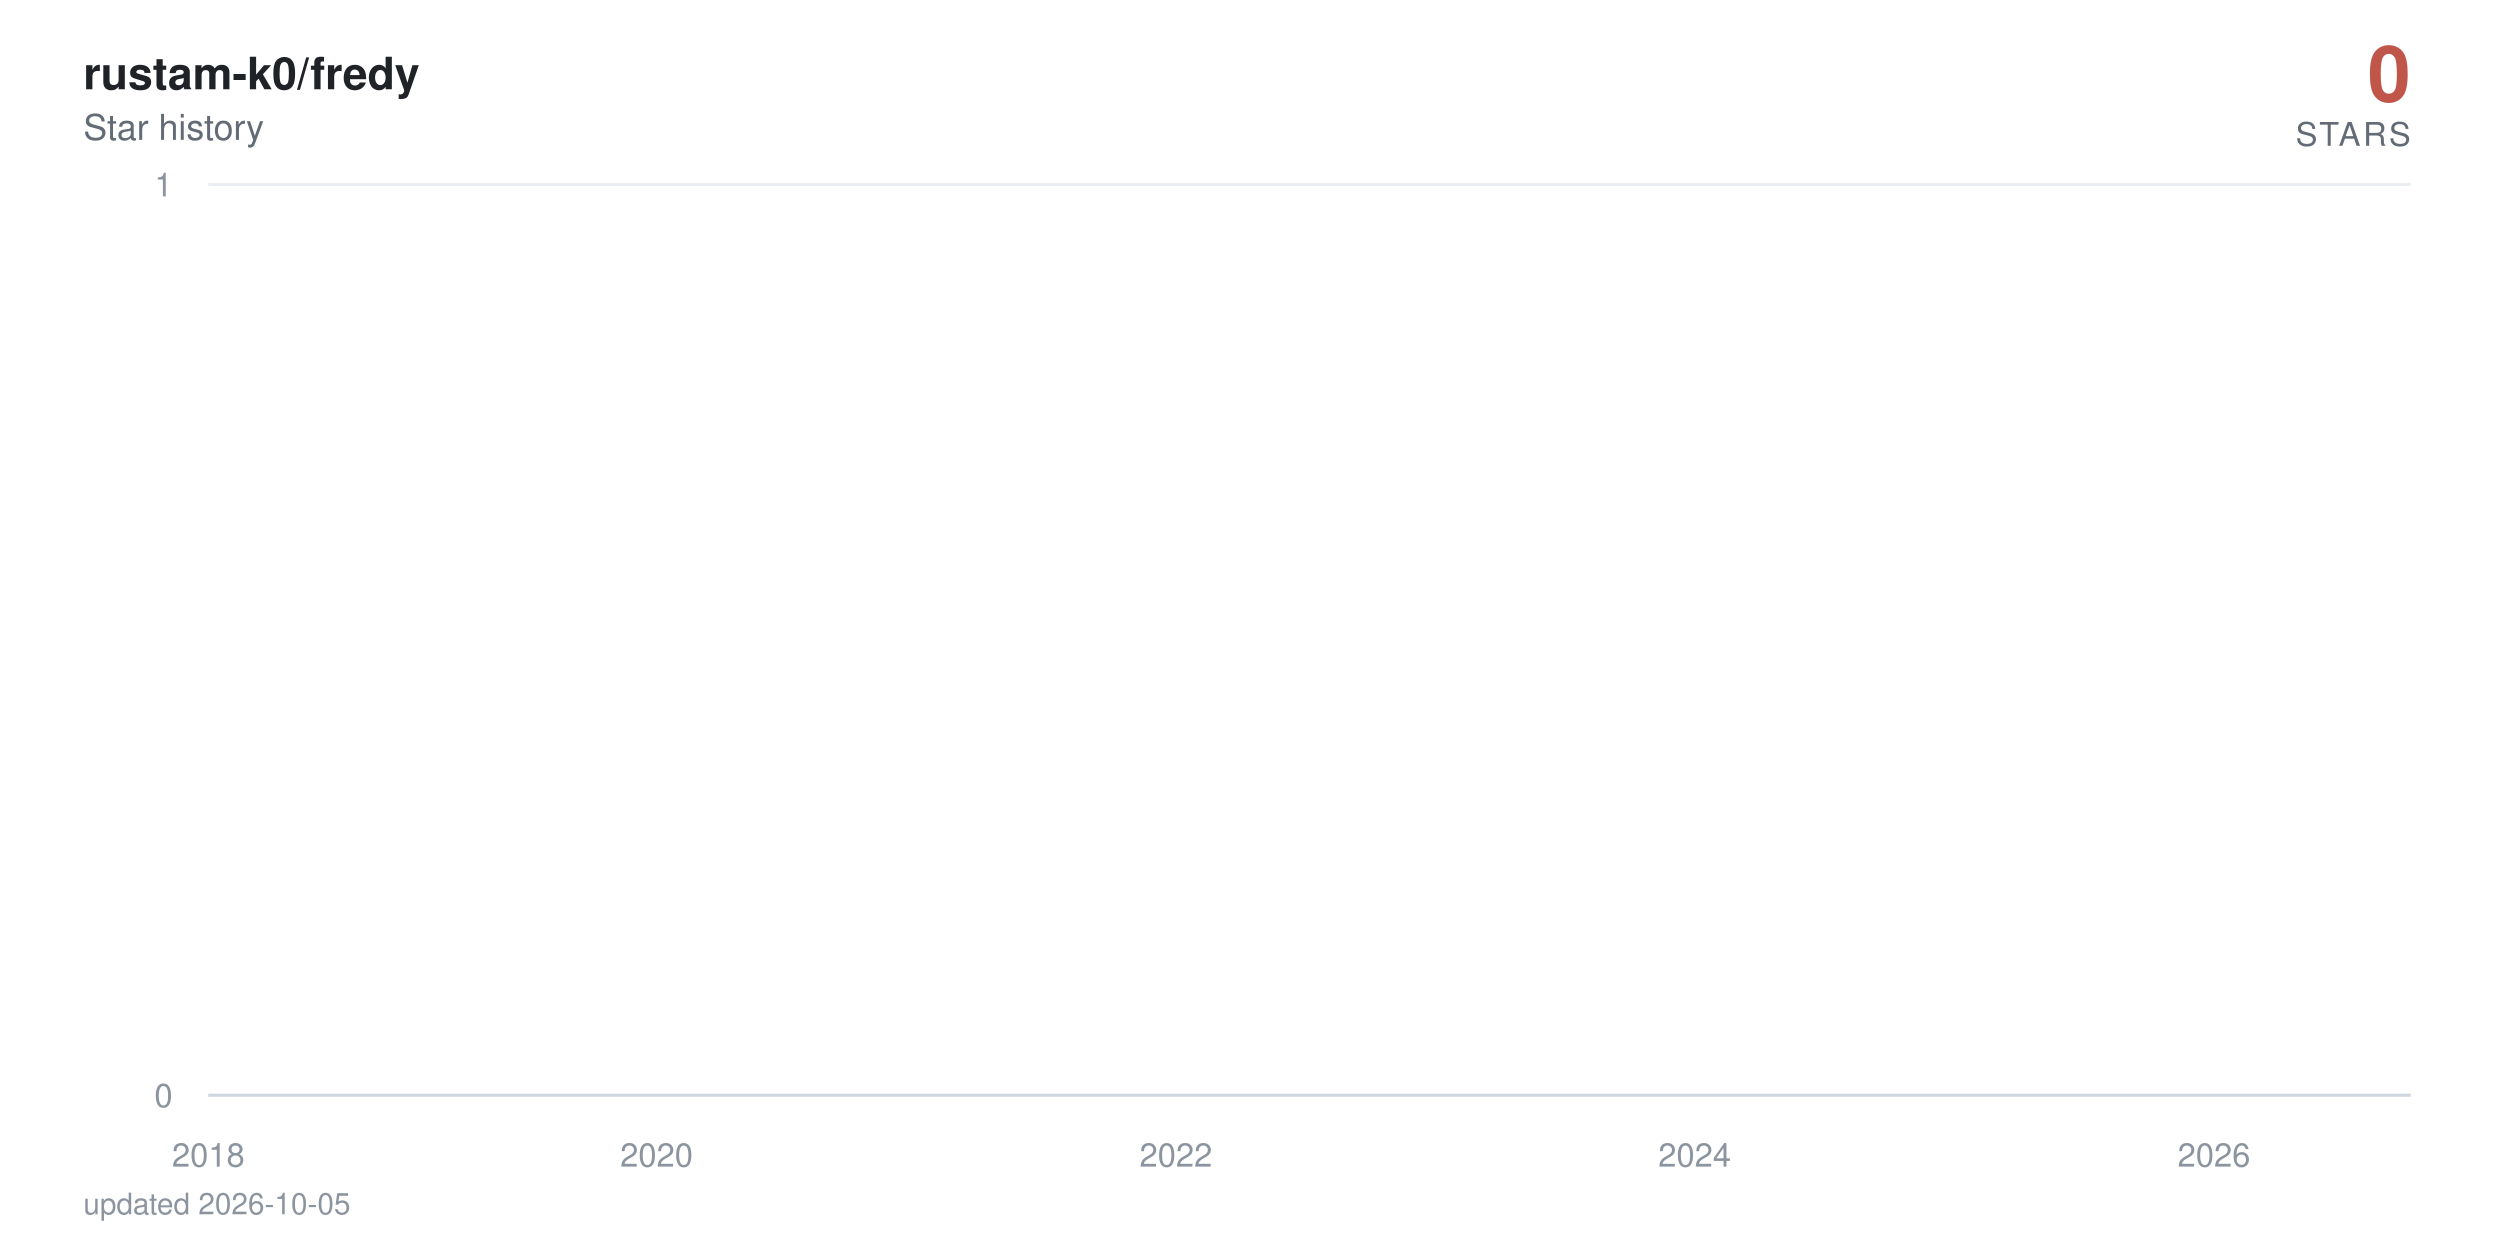
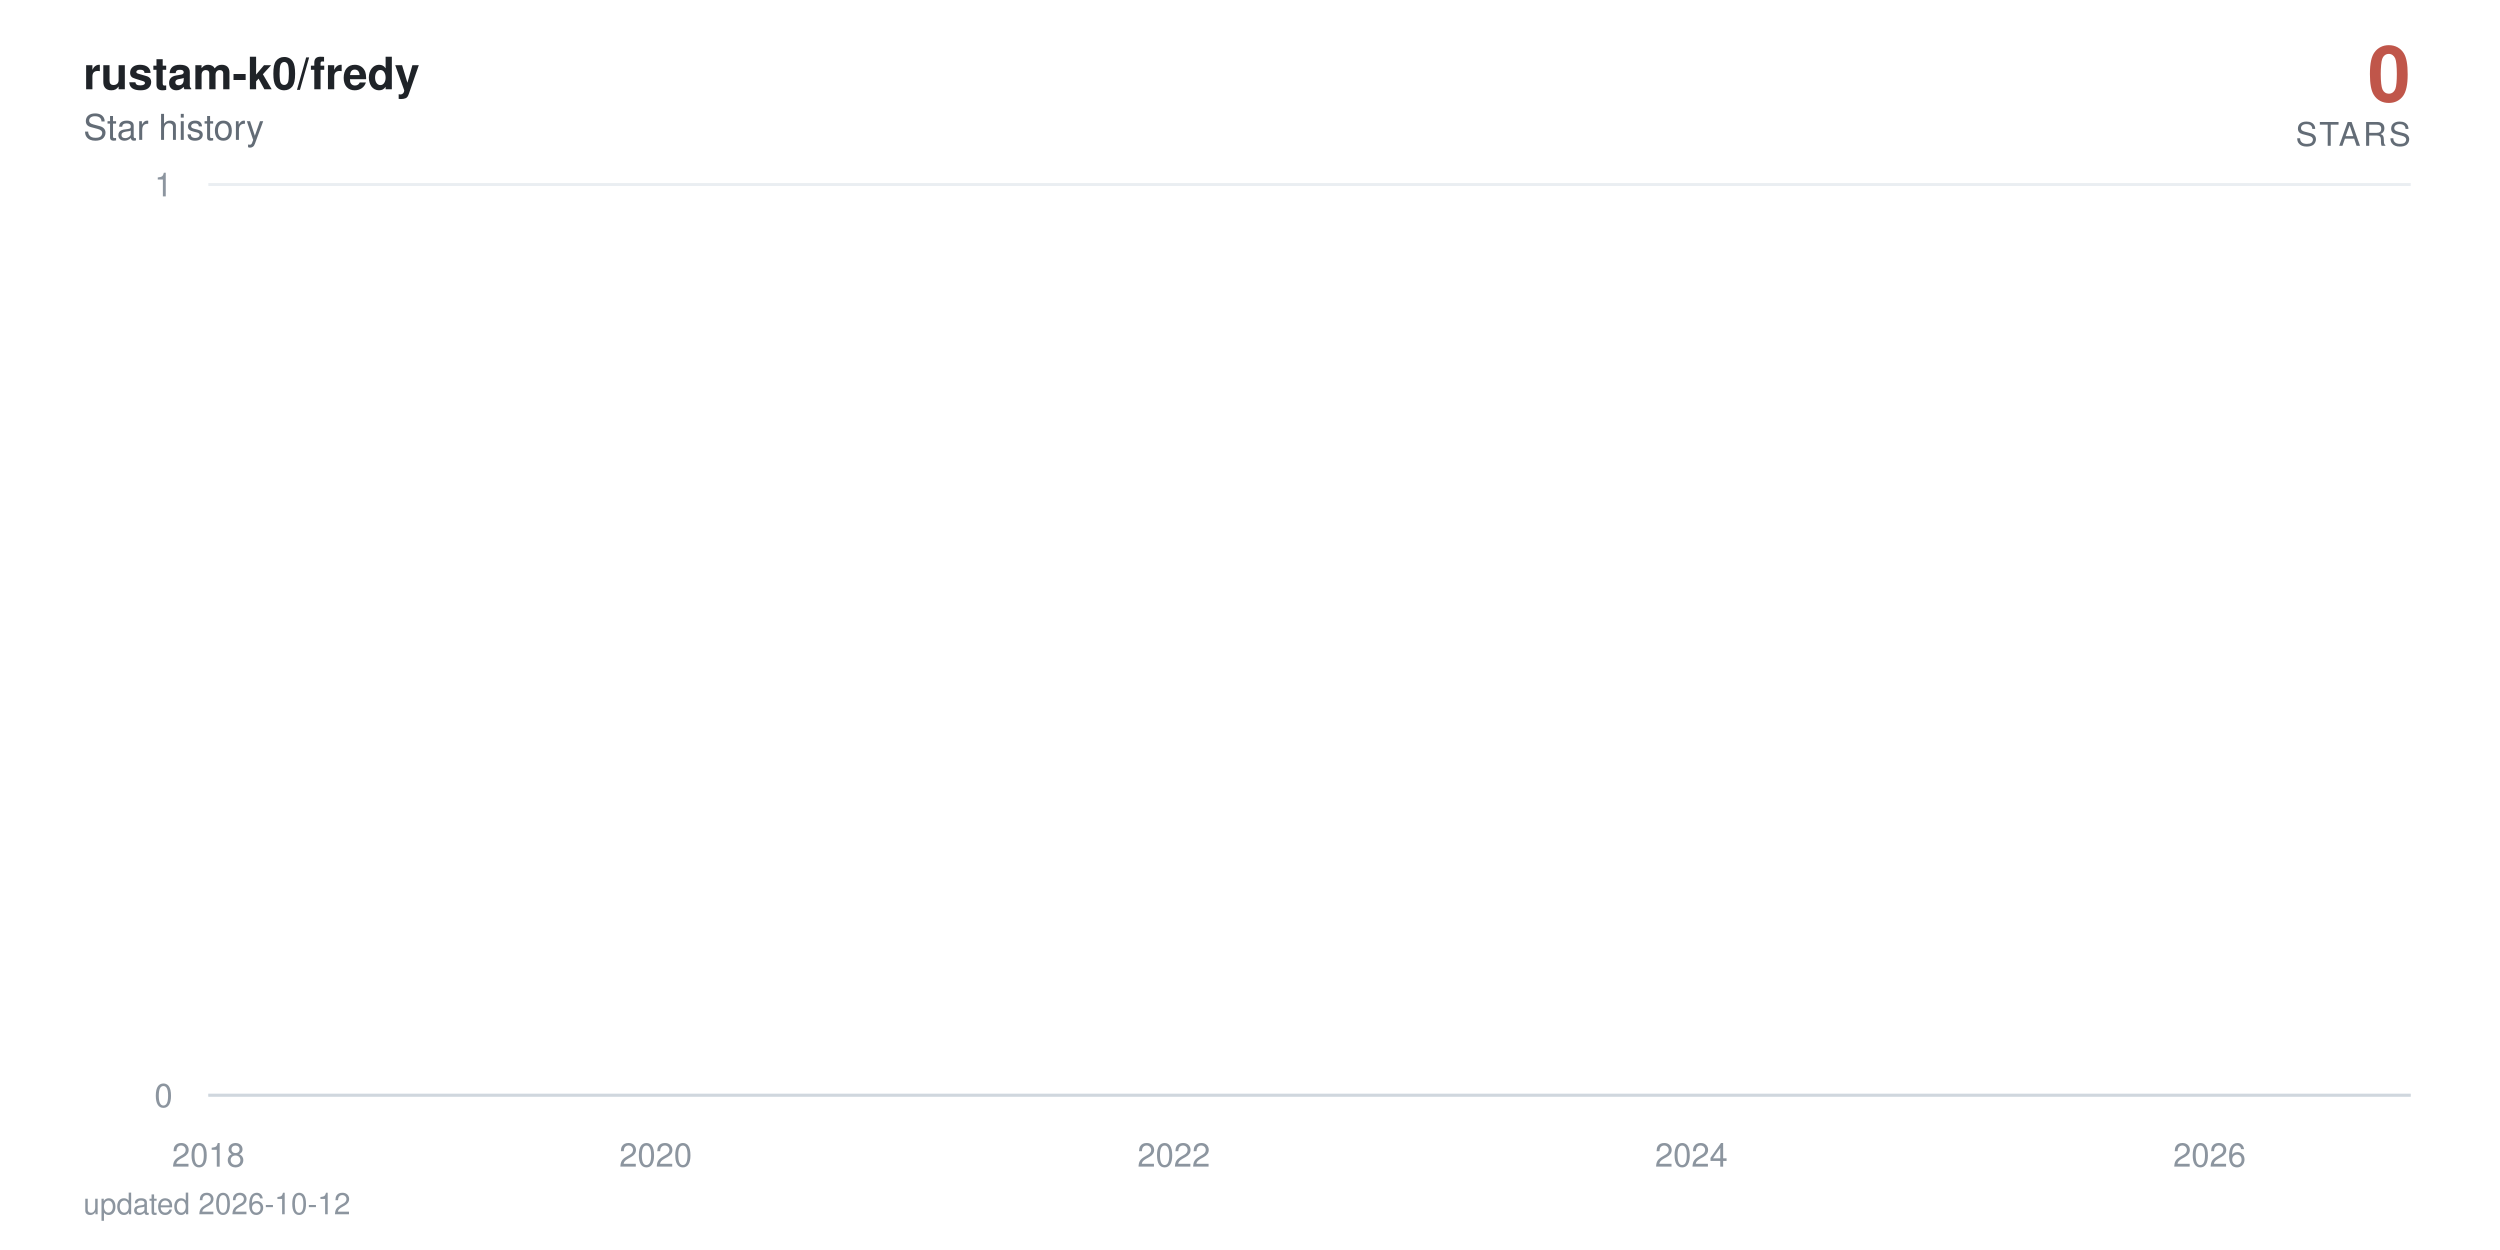
<svg xmlns="http://www.w3.org/2000/svg" viewBox="0 0 840 420" width="840" height="420" role="img" aria-label="rustam-k0/fredy star history: 0 stars">
  <defs>
    <linearGradient id="area" x1="0" y1="0" x2="0" y2="1">
      <stop offset="0%" stop-color="#c0564a" stop-opacity="0.38" />
      <stop offset="100%" stop-color="#c0564a" stop-opacity="0" />
    </linearGradient>
  </defs>
  <style>
    text { font-family: -apple-system, BlinkMacSystemFont, 'Segoe UI', Helvetica, Arial, sans-serif; }
    .tick { fill: #8c959f; font-size: 11px; }
    .title { fill: #1f2328; font-size: 15px; font-weight: 600; }
    .subtitle { fill: #636c76; font-size: 12px; }
    .total { fill: #c0564a; font-size: 26px; font-weight: 700; }
    .total-label { fill: #636c76; font-size: 11px; letter-spacing: 0.08em; }
    .milestone-label { fill: #636c76; font-size: 10px; font-weight: 600; }
    .footer { fill: #8c959f; font-size: 10px; }

-     .line { stroke-dasharray: 22887; stroke-dashoffset: 22887; animation: draw 2.4s cubic-bezier(0.22, 0.61, 0.36, 1) forwards; }
+     .line { stroke-dasharray: 22888; stroke-dashoffset: 22888; animation: draw 2.4s cubic-bezier(0.22, 0.61, 0.36, 1) forwards; }
    .fill { opacity: 0; animation: appear 1.4s ease-out 0.9s forwards; }
    .milestone { opacity: 0; animation: appear 0.6s ease-out 1.9s forwards; }
    .end { opacity: 0; animation: appear 0.5s ease-out 2.3s forwards; }
    .halo { transform-origin: 810px 368px; animation: pulse 2.8s ease-in-out 2.8s infinite; }

    @keyframes draw { to { stroke-dashoffset: 0; } }
    @keyframes appear { to { opacity: 1; } }
    @keyframes pulse { 0%, 100% { transform: scale(1); opacity: 0.22; } 50% { transform: scale(1.5); opacity: 0.05; } }

    @media (prefers-reduced-motion: reduce) {
      .line { stroke-dashoffset: 0; animation: none; }
      .fill, .milestone, .end { opacity: 1; animation: none; }
      .halo { animation: none; }
    }
  </style>
  <rect width="840" height="420" fill="#ffffff" />
  <text x="28" y="30" class="title">rustam-k0/fredy</text>
  <text x="28" y="47" class="subtitle">Star history</text>
  <text x="810" y="34" text-anchor="end" class="total">0</text>
  <text x="810" y="49" text-anchor="end" class="total-label">STARS</text>
  <line x1="70" y1="368" x2="810" y2="368" stroke="#eaeef2" stroke-width="1" />
  <text x="58" y="372" text-anchor="end" class="tick">0</text>
  <line x1="70" y1="62" x2="810" y2="62" stroke="#eaeef2" stroke-width="1" />
  <text x="58" y="66" text-anchor="end" class="tick">1</text>
  <line x1="70" y1="368" x2="810" y2="368" stroke="#d0d7de" stroke-width="1" />
  <text x="70" y="392" text-anchor="middle" class="tick">2018</text>
-   <text x="220.6" y="392" text-anchor="middle" class="tick">2020</text>
-   <text x="395.1" y="392" text-anchor="middle" class="tick">2022</text>
-   <text x="569.4" y="392" text-anchor="middle" class="tick">2024</text>
-   <text x="743.9" y="392" text-anchor="middle" class="tick">2026</text>
-   <path class="fill" d="M70,368 70,62 L71.7,-64.7 L89.8,-381.5 L90.1,-441.6 L90.3,-497.5 L197.5,-550 L216.8,-599.7 L219.9,-692 L220.9,-735.3 L224.7,-776.9 L225.2,-817.1 L231.8,-856 L235.4,-893.7 L256.2,-930.2 L263.4,-965.8 L266.2,-1000.5 L272.4,-1034.3 L285.8,-1067.3 L295.8,-1099.5 L310.6,-1131.1 L311.1,-1162 L322.6,-1192.3 L323,-1222 L327.8,-1251.2 L339,-1279.9 L339.5,-1308 L339.7,-1335.7 L342.8,-1363 L344,-1389.8 L346.2,-1416.3 L348.8,-1442.3 L361.2,-1468 L369.8,-1493.3 L370.8,-1567.3 L373.9,-1591.4 L378.7,-1615.1 L380.1,-1661.8 L380.3,-1684.7 L381,-1707.4 L381.8,-1752 L382,-1774 L384.4,-1795.7 L384.9,-1817.3 L387,-1838.6 L388.4,-1859.7 L388.9,-1880.6 L395.1,-1901.4 L396.3,-1921.9 L397,-1942.2 L397.7,-1962.4 L398.2,-1982.4 L398.7,-2002.3 L400.6,-2021.9 L401.3,-2060.8 L401.6,-2080 L401.8,-2099.1 L405.4,-2118 L405.6,-2136.7 L406.6,-2155.3 L407.3,-2173.8 L409.4,-2192.2 L410.6,-2210.4 L412.5,-2228.5 L415.2,-2246.5 L415.7,-2264.3 L418,-2282 L418.3,-2334.5 L421.9,-2351.8 L422.6,-2368.9 L424,-2386 L425,-2402.9 L425.2,-2419.8 L427.6,-2436.5 L429,-2453.2 L429.3,-2469.7 L431.6,-2486.2 L433.1,-2502.5 L434.5,-2535 L434.7,-2551.1 L436.2,-2567 L439,-2583 L441.2,-2598.8 L442.1,-2614.5 L443.1,-2630.2 L443.3,-2661.2 L443.8,-2676.7 L445.5,-2692 L446.2,-2707.3 L447.6,-2722.4 L447.9,-2737.6 L448.1,-2752.6 L448.8,-2767.6 L449.5,-2782.5 L451.2,-2812 L451.5,-2841.4 L451.9,-2855.9 L452.7,-2870.4 L452.9,-2899.2 L455.5,-2913.5 L455.8,-2927.7 L456.5,-2941.9 L461.2,-2970.1 L462,-2984.1 L464.3,-2998 L464.8,-3011.9 L465.3,-3025.7 L465.5,-3039.5 L467.9,-3053.2 L471.7,-3066.8 L472.5,-3080.4 L472.7,-3094 L474.1,-3107.5 L476.5,-3120.9 L477.5,-3134.3 L477.7,-3147.7 L478,-3161 L478.2,-3174.2 L479.4,-3187.4 L480.8,-3200.5 L483.2,-3213.6 L483.4,-3226.7 L485.1,-3239.7 L485.6,-3252.6 L489.2,-3265.5 L492.3,-3278.4 L492.8,-3291.2 L494.7,-3304 L494.9,-3316.7 L495.1,-3329.4 L495.6,-3342.1 L496.8,-3354.7 L497.5,-3367.2 L503.5,-3379.7 L504.9,-3392.2 L505.6,-3404.6 L507.1,-3417 L507.3,-3429.4 L507.8,-3441.7 L508.3,-3453.9 L508.5,-3466.2 L510.7,-3478.4 L511.9,-3490.5 L516.4,-3514.7 L525.7,-3526.7 L526.4,-3538.7 L532.1,-3550.7 L533.6,-3562.6 L538.8,-3574.5 L539.3,-3586.4 L541.5,-3598.2 L541.7,-3610 L543.4,-3621.8 L544.6,-3633.5 L546.2,-3645.2 L547.7,-3656.8 L553.4,-3668.4 L554.3,-3680 L558.9,-3691.5 L559.4,-3703.1 L568.9,-3714.5 L570.8,-3737.4 L571.1,-3748.8 L573.2,-3760.2 L573.4,-3771.5 L577,-3782.8 L577.3,-3794 L577.5,-3805.3 L579.4,-3816.5 L582,-3827.7 L582.7,-3838.8 L584.4,-3849.9 L588.5,-3861 L589,-3872.1 L590.1,-3883.1 L594.7,-3894.1 L595.4,-3916 L599,-3926.9 L600.7,-3948.7 L601.4,-3959.5 L605.7,-3970.3 L607.6,-3981.1 L610.7,-3991.8 L612.1,-4002.6 L613.8,-4013.3 L614,-4034.6 L614.5,-4045.2 L614.7,-4055.8 L615,-4066.4 L615.5,-4076.9 L615.7,-4087.4 L616.6,-4097.9 L617.6,-4108.4 L619.3,-4118.8 L620.2,-4129.3 L621.9,-4150 L622.4,-4160.4 L624,-4170.7 L626,-4181 L628.1,-4191.3 L628.8,-4201.6 L629.5,-4211.8 L631.7,-4222 L634.5,-4232.2 L636.7,-4242.4 L637.4,-4252.5 L637.7,-4262.6 L638.1,-4282.8 L638.8,-4292.9 L639.6,-4302.9 L640,-4312.9 L641.5,-4322.9 L643.9,-4332.9 L646,-4342.8 L647,-4352.7 L648.9,-4362.6 L653.6,-4372.5 L654.6,-4382.4 L655.6,-4392.2 L656.7,-4402.1 L657.2,-4421.7 L662,-4431.4 L663.2,-4441.2 L663.7,-4450.9 L668.7,-4460.6 L670.6,-4470.3 L671.3,-4480 L676.1,-4489.6 L676.3,-4499.2 L677.8,-4508.8 L678.9,-4528 L682.5,-4537.6 L683.2,-4547.1 L686.1,-4556.6 L687.3,-4575.6 L687.5,-4585 L687.8,-4594.5 L688,-4603.9 L688.7,-4632.1 L689,-4641.4 L689.2,-4660.1 L689.5,-4669.4 L690.2,-4678.7 L690.6,-4687.9 L691.8,-4697.2 L692.1,-4706.4 L692.3,-4715.7 L693,-4724.9 L694.5,-4734 L696.1,-4743.2 L696.6,-4752.4 L697.1,-4761.5 L698,-4779.7 L700,-4797.9 L701.1,-4806.9 L701.6,-4816 L702.1,-4825 L704.5,-4834 L705.2,-4843 L705.4,-4860.9 L708.1,-4869.9 L708.3,-4878.8 L710,-4887.7 L710.2,-4896.6 L710.5,-4905.5 L711.2,-4914.4 L711.4,-4923.2 L711.9,-4932.1 L712.1,-4940.9 L712.4,-4949.7 L713.1,-4967.3 L713.3,-4984.8 L713.6,-4993.6 L714,-5011 L714.3,-5028.4 L715.2,-5037 L715.5,-5054.3 L715.7,-5071.6 L716.4,-5080.2 L716.7,-5088.8 L716.9,-5097.3 L717.4,-5105.9 L718.1,-5173.9 L718.3,-5190.8 L718.8,-5216 L719.1,-5224.4 L720.2,-5232.7 L720.5,-5241.1 L720.7,-5257.7 L721,-5274.4 L721.2,-5282.7 L721.4,-5307.5 L721.7,-5315.7 L721.9,-5323.9 L722.4,-5332.1 L722.6,-5340.4 L724.5,-5348.6 L725,-5389.4 L725.3,-5397.5 L725.5,-5405.6 L725.7,-5413.7 L726,-5429.9 L726.7,-5446 L726.9,-5470.1 L727.2,-5486.1 L727.6,-5494.1 L728.1,-5510.1 L728.4,-5526 L728.6,-5533.9 L729.3,-5557.7 L729.8,-5581.3 L730,-5589.2 L730.5,-5597 L731,-5604.9 L731.5,-5620.5 L731.7,-5628.4 L731.9,-5636.2 L732.2,-5651.7 L732.9,-5659.5 L733.1,-5667.3 L733.4,-5675 L733.6,-5690.5 L733.9,-5698.2 L735,-5705.9 L735.8,-5713.6 L736.2,-5721.3 L736.5,-5729 L736.7,-5744.3 L737,-5767.3 L738.1,-5774.9 L738.4,-5782.5 L738.6,-5805.3 L738.9,-5820.5 L739.3,-5828 L740.5,-5835.6 L742.4,-5858.2 L742.9,-5865.7 L743.4,-5873.2 L743.6,-5895.7 L743.9,-5918 L744.1,-5947.8 L744.4,-5955.2 L744.8,-5992.1 L745.1,-6014.1 L745.3,-6028.8 L745.5,-6065.3 L746.5,-6072.6 L747,-6079.8 L747.5,-6087.1 L747.7,-6094.3 L747.9,-6101.6 L748.2,-6108.8 L748.4,-6130.4 L748.7,-6144.8 L748.9,-6152 L749.4,-6180.7 L749.8,-6187.8 L750.1,-6209.2 L750.3,-6216.3 L750.8,-6223.4 L751,-6237.6 L751.3,-6251.8 L751.5,-6258.9 L751.8,-6287.1 L752,-6329.1 L752.2,-6350.1 L752.5,-6364 L752.7,-6371 L752.9,-6377.9 L753.2,-6384.8 L753.4,-6405.6 L753.7,-6419.4 L753.9,-6433.2 L754.1,-6446.9 L754.6,-6460.7 L754.9,-6488 L755.3,-6501.7 L755.6,-6508.5 L755.8,-6522.1 L756.1,-6528.9 L756.3,-6549.2 L756.8,-6556 L757,-6562.7 L757.2,-6569.5 L758,-6583 L758.2,-6603.2 L758.4,-6609.9 L758.7,-6623.3 L758.9,-6636.7 L759.2,-6643.3 L759.4,-6656.7 L759.6,-6703.2 L759.9,-6723 L760.1,-6729.6 L760.3,-6736.2 L760.6,-6756 L760.8,-6762.5 L761.1,-6769.1 L761.5,-6775.6 L762,-6795.3 L762.3,-6814.9 L762.5,-6834.4 L763,-6853.9 L763.2,-6866.8 L763.5,-6873.3 L763.7,-6892.7 L763.9,-6899.1 L764.4,-6912 L764.6,-6931.2 L764.9,-6950.5 L765.1,-6956.9 L765.4,-6982.4 L765.6,-6988.7 L766.1,-6995.1 L766.3,-7001.5 L766.6,-7007.8 L766.8,-7014.2 L767.3,-7020.5 L767.5,-7039.5 L767.7,-7045.8 L768,-7052.1 L768.2,-7058.4 L768.7,-7064.7 L769.7,-7071 L769.9,-7083.6 L770.6,-7114.9 L770.9,-7133.7 L771.3,-7146.2 L771.6,-7152.4 L772.3,-7158.6 L772.5,-7164.8 L773,-7177.2 L773.2,-7189.6 L773.5,-7195.8 L773.7,-7202 L774,-7226.7 L774.9,-7232.9 L775.1,-7245.2 L775.6,-7257.5 L775.9,-7263.6 L776.1,-7269.8 L776.8,-7275.9 L777.3,-7282 L777.5,-7294.2 L777.8,-7306.4 L778,-7312.5 L778.3,-7318.6 L778.5,-7324.7 L778.7,-7330.8 L779,-7336.9 L779.2,-7343 L779.4,-7349 L779.7,-8194.5 L779.9,-9361.6 L780.2,-9557 L780.4,-9706.8 L780.6,-9776.3 L780.9,-9840.7 L781.1,-9854.4 L781.4,-9881.9 L781.6,-9909.2 L781.8,-9936.5 L782.1,-9959.2 L782.5,-9968.3 L782.8,-9981.9 L783,-10013.5 L783.3,-10121.2 L783.5,-10143.4 L783.7,-10179 L784,-10183.5 L784.2,-10187.9 L784.5,-10210 L784.7,-10223.3 L784.9,-10241 L785.2,-10263 L785.7,-10285 L785.9,-10293.8 L786.1,-10302.6 L786.4,-10311.4 L786.6,-10337.6 L786.8,-10350.7 L787.1,-10363.8 L787.3,-10368.2 L787.6,-10385.6 L787.8,-10394.3 L788,-10407.4 L788.3,-10442.1 L788.5,-10450.7 L788.8,-10459.4 L789,-10468 L789.2,-10472.3 L789.7,-10481 L790.2,-10493.9 L790.4,-10502.5 L790.9,-10506.8 L791.1,-10519.8 L791.4,-10524.1 L791.6,-10541.2 L791.9,-10549.8 L792.1,-10562.7 L792.3,-10571.2 L792.6,-10584.1 L792.8,-10588.3 L793.1,-10626.7 L793.3,-10866.8 L793.5,-10949.9 L793.8,-10966.4 L794,-10991.2 L794.2,-11003.5 L794.5,-11020 L794.7,-11036.4 L795,-11044.6 L795.4,-11048.7 L795.7,-11052.8 L795.9,-11056.9 L796.2,-11069.2 L796.4,-11081.5 L796.6,-11085.6 L796.9,-11101.9 L797.1,-11106 L797.3,-11130.4 L797.6,-11134.5 L797.8,-11146.7 L798.1,-11154.8 L798.3,-11154.8 L800,368 L801.6,368 L803.3,368 L805,368 L806.7,368 L808.3,368 L810,368 L810,368 Z" fill="url(#area)" />
-   <path class="line" d="M70,62 L71.7,-64.7 L89.8,-381.5 L90.1,-441.6 L90.3,-497.5 L197.5,-550 L216.8,-599.7 L219.9,-692 L220.9,-735.3 L224.7,-776.9 L225.2,-817.1 L231.8,-856 L235.4,-893.7 L256.2,-930.2 L263.4,-965.8 L266.2,-1000.5 L272.4,-1034.3 L285.8,-1067.3 L295.8,-1099.5 L310.6,-1131.1 L311.1,-1162 L322.6,-1192.3 L323,-1222 L327.8,-1251.2 L339,-1279.9 L339.5,-1308 L339.7,-1335.7 L342.8,-1363 L344,-1389.8 L346.2,-1416.3 L348.8,-1442.3 L361.2,-1468 L369.8,-1493.3 L370.8,-1567.3 L373.9,-1591.4 L378.7,-1615.1 L380.1,-1661.8 L380.3,-1684.7 L381,-1707.4 L381.8,-1752 L382,-1774 L384.4,-1795.7 L384.9,-1817.3 L387,-1838.6 L388.4,-1859.7 L388.9,-1880.6 L395.1,-1901.4 L396.3,-1921.9 L397,-1942.2 L397.7,-1962.4 L398.2,-1982.4 L398.7,-2002.3 L400.6,-2021.9 L401.3,-2060.8 L401.6,-2080 L401.8,-2099.1 L405.4,-2118 L405.6,-2136.7 L406.6,-2155.3 L407.3,-2173.8 L409.4,-2192.2 L410.6,-2210.4 L412.5,-2228.5 L415.2,-2246.5 L415.7,-2264.3 L418,-2282 L418.3,-2334.5 L421.9,-2351.8 L422.6,-2368.9 L424,-2386 L425,-2402.9 L425.2,-2419.8 L427.6,-2436.5 L429,-2453.2 L429.3,-2469.7 L431.6,-2486.2 L433.1,-2502.5 L434.5,-2535 L434.7,-2551.1 L436.2,-2567 L439,-2583 L441.2,-2598.8 L442.1,-2614.5 L443.1,-2630.2 L443.3,-2661.2 L443.8,-2676.7 L445.5,-2692 L446.2,-2707.3 L447.6,-2722.4 L447.9,-2737.6 L448.1,-2752.6 L448.8,-2767.6 L449.5,-2782.5 L451.2,-2812 L451.5,-2841.4 L451.9,-2855.9 L452.7,-2870.4 L452.9,-2899.2 L455.5,-2913.5 L455.8,-2927.7 L456.5,-2941.9 L461.2,-2970.1 L462,-2984.1 L464.3,-2998 L464.8,-3011.9 L465.3,-3025.7 L465.5,-3039.5 L467.9,-3053.2 L471.7,-3066.8 L472.5,-3080.4 L472.7,-3094 L474.1,-3107.5 L476.5,-3120.9 L477.5,-3134.3 L477.7,-3147.7 L478,-3161 L478.2,-3174.2 L479.4,-3187.4 L480.8,-3200.5 L483.2,-3213.6 L483.4,-3226.7 L485.1,-3239.7 L485.6,-3252.6 L489.2,-3265.5 L492.3,-3278.4 L492.8,-3291.2 L494.7,-3304 L494.9,-3316.7 L495.1,-3329.4 L495.6,-3342.1 L496.8,-3354.7 L497.5,-3367.2 L503.5,-3379.7 L504.9,-3392.2 L505.6,-3404.6 L507.1,-3417 L507.3,-3429.4 L507.8,-3441.7 L508.3,-3453.9 L508.5,-3466.2 L510.7,-3478.4 L511.9,-3490.5 L516.4,-3514.7 L525.7,-3526.7 L526.4,-3538.7 L532.1,-3550.7 L533.6,-3562.6 L538.8,-3574.5 L539.3,-3586.4 L541.5,-3598.2 L541.7,-3610 L543.4,-3621.8 L544.6,-3633.5 L546.2,-3645.2 L547.7,-3656.8 L553.4,-3668.4 L554.3,-3680 L558.9,-3691.5 L559.4,-3703.1 L568.9,-3714.5 L570.8,-3737.4 L571.1,-3748.8 L573.2,-3760.2 L573.4,-3771.5 L577,-3782.8 L577.3,-3794 L577.5,-3805.3 L579.4,-3816.5 L582,-3827.7 L582.7,-3838.8 L584.4,-3849.9 L588.5,-3861 L589,-3872.1 L590.1,-3883.1 L594.7,-3894.1 L595.4,-3916 L599,-3926.9 L600.7,-3948.7 L601.4,-3959.5 L605.7,-3970.3 L607.6,-3981.1 L610.7,-3991.8 L612.1,-4002.6 L613.8,-4013.3 L614,-4034.6 L614.5,-4045.2 L614.7,-4055.8 L615,-4066.4 L615.5,-4076.9 L615.7,-4087.4 L616.6,-4097.9 L617.6,-4108.4 L619.3,-4118.8 L620.2,-4129.3 L621.9,-4150 L622.4,-4160.4 L624,-4170.7 L626,-4181 L628.1,-4191.3 L628.8,-4201.6 L629.5,-4211.8 L631.7,-4222 L634.5,-4232.2 L636.7,-4242.4 L637.4,-4252.5 L637.7,-4262.6 L638.1,-4282.8 L638.8,-4292.9 L639.6,-4302.9 L640,-4312.9 L641.5,-4322.9 L643.9,-4332.9 L646,-4342.8 L647,-4352.7 L648.9,-4362.6 L653.6,-4372.5 L654.6,-4382.4 L655.6,-4392.2 L656.7,-4402.1 L657.2,-4421.7 L662,-4431.4 L663.2,-4441.2 L663.7,-4450.9 L668.7,-4460.6 L670.6,-4470.3 L671.3,-4480 L676.1,-4489.6 L676.3,-4499.2 L677.8,-4508.8 L678.9,-4528 L682.5,-4537.6 L683.2,-4547.1 L686.1,-4556.6 L687.3,-4575.6 L687.5,-4585 L687.8,-4594.5 L688,-4603.9 L688.7,-4632.1 L689,-4641.4 L689.2,-4660.1 L689.5,-4669.4 L690.2,-4678.7 L690.6,-4687.9 L691.8,-4697.2 L692.1,-4706.4 L692.3,-4715.7 L693,-4724.9 L694.5,-4734 L696.1,-4743.2 L696.6,-4752.4 L697.1,-4761.5 L698,-4779.7 L700,-4797.9 L701.1,-4806.9 L701.6,-4816 L702.1,-4825 L704.5,-4834 L705.2,-4843 L705.4,-4860.9 L708.1,-4869.9 L708.3,-4878.8 L710,-4887.7 L710.2,-4896.6 L710.5,-4905.5 L711.2,-4914.4 L711.4,-4923.2 L711.9,-4932.1 L712.1,-4940.9 L712.4,-4949.7 L713.1,-4967.3 L713.3,-4984.8 L713.6,-4993.6 L714,-5011 L714.3,-5028.4 L715.2,-5037 L715.5,-5054.3 L715.7,-5071.6 L716.4,-5080.2 L716.7,-5088.8 L716.9,-5097.3 L717.4,-5105.9 L718.1,-5173.9 L718.3,-5190.8 L718.8,-5216 L719.1,-5224.4 L720.2,-5232.7 L720.5,-5241.1 L720.7,-5257.7 L721,-5274.4 L721.2,-5282.7 L721.4,-5307.5 L721.7,-5315.7 L721.9,-5323.9 L722.4,-5332.1 L722.6,-5340.4 L724.5,-5348.6 L725,-5389.4 L725.3,-5397.5 L725.5,-5405.6 L725.7,-5413.7 L726,-5429.9 L726.7,-5446 L726.9,-5470.1 L727.2,-5486.1 L727.6,-5494.1 L728.1,-5510.1 L728.4,-5526 L728.6,-5533.9 L729.3,-5557.7 L729.8,-5581.3 L730,-5589.2 L730.5,-5597 L731,-5604.9 L731.5,-5620.5 L731.7,-5628.4 L731.9,-5636.2 L732.2,-5651.7 L732.9,-5659.5 L733.1,-5667.3 L733.4,-5675 L733.6,-5690.5 L733.9,-5698.2 L735,-5705.9 L735.8,-5713.6 L736.2,-5721.3 L736.5,-5729 L736.7,-5744.3 L737,-5767.3 L738.1,-5774.9 L738.4,-5782.5 L738.6,-5805.3 L738.9,-5820.5 L739.3,-5828 L740.5,-5835.6 L742.4,-5858.2 L742.9,-5865.7 L743.4,-5873.2 L743.6,-5895.7 L743.9,-5918 L744.1,-5947.8 L744.4,-5955.2 L744.8,-5992.1 L745.1,-6014.1 L745.3,-6028.8 L745.5,-6065.3 L746.5,-6072.6 L747,-6079.8 L747.5,-6087.1 L747.7,-6094.3 L747.9,-6101.6 L748.2,-6108.8 L748.4,-6130.4 L748.7,-6144.8 L748.9,-6152 L749.4,-6180.7 L749.8,-6187.8 L750.1,-6209.2 L750.3,-6216.3 L750.8,-6223.4 L751,-6237.6 L751.3,-6251.8 L751.5,-6258.9 L751.8,-6287.1 L752,-6329.1 L752.2,-6350.1 L752.5,-6364 L752.7,-6371 L752.9,-6377.9 L753.2,-6384.8 L753.4,-6405.6 L753.7,-6419.4 L753.9,-6433.2 L754.1,-6446.9 L754.6,-6460.7 L754.9,-6488 L755.3,-6501.7 L755.6,-6508.5 L755.8,-6522.1 L756.1,-6528.9 L756.3,-6549.2 L756.8,-6556 L757,-6562.7 L757.2,-6569.5 L758,-6583 L758.2,-6603.2 L758.4,-6609.9 L758.7,-6623.3 L758.9,-6636.7 L759.2,-6643.3 L759.4,-6656.7 L759.6,-6703.2 L759.9,-6723 L760.1,-6729.6 L760.3,-6736.2 L760.6,-6756 L760.8,-6762.5 L761.1,-6769.1 L761.5,-6775.6 L762,-6795.3 L762.3,-6814.9 L762.5,-6834.4 L763,-6853.9 L763.2,-6866.8 L763.5,-6873.3 L763.7,-6892.7 L763.9,-6899.1 L764.4,-6912 L764.6,-6931.2 L764.9,-6950.5 L765.1,-6956.9 L765.4,-6982.4 L765.6,-6988.7 L766.1,-6995.1 L766.3,-7001.5 L766.6,-7007.8 L766.8,-7014.2 L767.3,-7020.5 L767.5,-7039.5 L767.7,-7045.8 L768,-7052.1 L768.2,-7058.4 L768.7,-7064.7 L769.7,-7071 L769.9,-7083.6 L770.6,-7114.9 L770.9,-7133.7 L771.3,-7146.2 L771.6,-7152.4 L772.3,-7158.6 L772.5,-7164.8 L773,-7177.2 L773.2,-7189.6 L773.5,-7195.8 L773.7,-7202 L774,-7226.7 L774.9,-7232.9 L775.1,-7245.2 L775.6,-7257.5 L775.9,-7263.6 L776.1,-7269.8 L776.8,-7275.9 L777.3,-7282 L777.5,-7294.2 L777.8,-7306.4 L778,-7312.5 L778.3,-7318.6 L778.5,-7324.7 L778.7,-7330.8 L779,-7336.9 L779.2,-7343 L779.4,-7349 L779.7,-8194.5 L779.9,-9361.6 L780.2,-9557 L780.4,-9706.8 L780.6,-9776.3 L780.9,-9840.7 L781.1,-9854.4 L781.4,-9881.9 L781.6,-9909.2 L781.8,-9936.5 L782.1,-9959.2 L782.5,-9968.3 L782.8,-9981.9 L783,-10013.5 L783.3,-10121.2 L783.5,-10143.4 L783.7,-10179 L784,-10183.5 L784.2,-10187.9 L784.5,-10210 L784.7,-10223.3 L784.9,-10241 L785.2,-10263 L785.7,-10285 L785.9,-10293.8 L786.1,-10302.6 L786.4,-10311.4 L786.6,-10337.6 L786.8,-10350.7 L787.1,-10363.8 L787.3,-10368.2 L787.6,-10385.6 L787.8,-10394.3 L788,-10407.4 L788.3,-10442.1 L788.5,-10450.7 L788.8,-10459.4 L789,-10468 L789.2,-10472.3 L789.7,-10481 L790.2,-10493.9 L790.4,-10502.5 L790.9,-10506.8 L791.1,-10519.8 L791.4,-10524.1 L791.6,-10541.2 L791.9,-10549.8 L792.1,-10562.7 L792.3,-10571.2 L792.6,-10584.1 L792.8,-10588.3 L793.1,-10626.7 L793.3,-10866.8 L793.5,-10949.9 L793.8,-10966.4 L794,-10991.2 L794.2,-11003.5 L794.5,-11020 L794.7,-11036.4 L795,-11044.6 L795.4,-11048.7 L795.7,-11052.8 L795.9,-11056.9 L796.2,-11069.2 L796.4,-11081.5 L796.6,-11085.6 L796.9,-11101.9 L797.1,-11106 L797.3,-11130.4 L797.6,-11134.5 L797.8,-11146.7 L798.1,-11154.8 L798.3,-11154.8 L800,368 L801.6,368 L803.3,368 L805,368 L806.7,368 L808.3,368 L810,368" fill="none" stroke="#c0564a" stroke-width="2.5" stroke-linecap="round" stroke-linejoin="round" />
+   <text x="220.3" y="392" text-anchor="middle" class="tick">2020</text>
+   <text x="394.4" y="392" text-anchor="middle" class="tick">2022</text>
+   <text x="568.3" y="392" text-anchor="middle" class="tick">2024</text>
+   <text x="742.4" y="392" text-anchor="middle" class="tick">2026</text>
+   <path class="fill" d="M70,368 70,62 L71.7,-64.7 L89.8,-381.5 L90,-441.6 L90.2,-497.5 L197.2,-550 L216.5,-599.7 L219.6,-692 L220.5,-735.3 L224.3,-776.9 L224.8,-817.1 L231.5,-856 L235.1,-893.7 L255.8,-930.2 L262.9,-965.8 L265.8,-1000.5 L272,-1034.3 L285.3,-1067.3 L295.3,-1099.5 L310.1,-1131.1 L310.6,-1162 L322,-1192.3 L322.5,-1222 L327.2,-1251.2 L338.4,-1279.9 L338.9,-1308 L339.1,-1335.7 L342.2,-1363 L343.4,-1389.8 L345.6,-1416.3 L348.2,-1442.3 L360.6,-1468 L369.1,-1493.3 L370.1,-1567.3 L373.2,-1591.4 L378,-1615.1 L379.4,-1661.8 L379.6,-1684.7 L380.3,-1707.4 L381.1,-1752 L381.3,-1774 L383.7,-1795.7 L384.1,-1817.3 L386.3,-1838.6 L387.7,-1859.7 L388.2,-1880.6 L394.4,-1901.4 L395.6,-1921.9 L396.3,-1942.2 L397,-1962.4 L397.5,-1982.4 L398,-2002.3 L399.9,-2021.9 L400.6,-2060.8 L400.8,-2080 L401.1,-2099.1 L404.6,-2118 L404.9,-2136.7 L405.8,-2155.3 L406.5,-2173.8 L408.7,-2192.2 L409.9,-2210.4 L411.8,-2228.5 L414.4,-2246.5 L414.9,-2264.3 L417.3,-2282 L417.5,-2334.5 L421.1,-2351.8 L421.8,-2368.9 L423.2,-2386 L424.2,-2402.9 L424.4,-2419.8 L426.8,-2436.5 L428.2,-2453.2 L428.4,-2469.7 L430.8,-2486.2 L432.3,-2502.5 L433.7,-2535 L433.9,-2551.1 L435.4,-2567 L438.2,-2583 L440.4,-2598.8 L441.3,-2614.5 L442.3,-2630.2 L442.5,-2661.2 L443,-2676.7 L444.6,-2692 L445.4,-2707.3 L446.8,-2722.4 L447,-2737.6 L447.3,-2752.6 L448,-2767.6 L448.7,-2782.5 L450.4,-2812 L450.6,-2841.4 L451.1,-2855.9 L451.8,-2870.4 L452,-2899.2 L454.6,-2913.5 L454.9,-2927.7 L455.6,-2941.9 L460.4,-2970.1 L461.1,-2984.1 L463.5,-2998 L463.9,-3011.9 L464.4,-3025.7 L464.7,-3039.5 L467,-3053.2 L470.8,-3066.8 L471.6,-3080.4 L471.8,-3094 L473.2,-3107.5 L475.6,-3120.9 L476.6,-3134.3 L476.8,-3147.7 L477,-3161 L477.3,-3174.2 L478.5,-3187.4 L479.9,-3200.5 L482.3,-3213.6 L482.5,-3226.7 L484.2,-3239.7 L484.7,-3252.6 L488.2,-3265.5 L491.3,-3278.4 L491.8,-3291.2 L493.7,-3304 L493.9,-3316.7 L494.2,-3329.4 L494.7,-3342.1 L495.9,-3354.7 L496.6,-3367.2 L502.5,-3379.7 L503.9,-3392.2 L504.7,-3404.6 L506.1,-3417 L506.3,-3429.4 L506.8,-3441.7 L507.3,-3453.9 L507.5,-3466.2 L509.7,-3478.4 L510.9,-3490.5 L515.4,-3514.7 L524.7,-3526.7 L525.4,-3538.7 L531.1,-3550.7 L532.5,-3562.6 L537.8,-3574.5 L538.2,-3586.4 L540.4,-3598.2 L540.6,-3610 L542.3,-3621.8 L543.5,-3633.5 L545.2,-3645.2 L546.6,-3656.8 L552.3,-3668.4 L553.3,-3680 L557.8,-3691.5 L558.3,-3703.1 L567.8,-3714.5 L569.7,-3737.4 L569.9,-3748.8 L572.1,-3760.2 L572.3,-3771.5 L575.9,-3782.8 L576.1,-3794 L576.4,-3805.3 L578.3,-3816.5 L580.9,-3827.7 L581.6,-3838.8 L583.3,-3849.9 L587.3,-3861 L587.8,-3872.1 L589,-3883.1 L593.5,-3894.1 L594.2,-3916 L597.8,-3926.9 L599.5,-3948.7 L600.2,-3959.5 L604.5,-3970.3 L606.4,-3981.1 L609.5,-3991.8 L610.9,-4002.6 L612.6,-4013.3 L612.8,-4034.6 L613.3,-4045.2 L613.5,-4055.8 L613.7,-4066.4 L614.2,-4076.9 L614.5,-4087.4 L615.4,-4097.9 L616.4,-4108.4 L618,-4118.8 L619,-4129.3 L620.7,-4150 L621.1,-4160.4 L622.8,-4170.7 L624.7,-4181 L626.8,-4191.3 L627.6,-4201.6 L628.3,-4211.8 L630.4,-4222 L633.3,-4232.2 L635.4,-4242.4 L636.1,-4252.5 L636.4,-4262.6 L636.8,-4282.8 L637.6,-4292.9 L638.3,-4302.9 L638.8,-4312.9 L640.2,-4322.9 L642.6,-4332.9 L644.7,-4342.8 L645.7,-4352.7 L647.6,-4362.6 L652.3,-4372.5 L653.3,-4382.4 L654.2,-4392.2 L655.4,-4402.1 L655.9,-4421.7 L660.7,-4431.4 L661.9,-4441.2 L662.3,-4450.9 L667.3,-4460.6 L669.2,-4470.3 L670,-4480 L674.7,-4489.6 L675,-4499.2 L676.4,-4508.8 L677.6,-4528 L681.1,-4537.6 L681.9,-4547.1 L684.7,-4556.6 L685.9,-4575.6 L686.2,-4585 L686.4,-4594.5 L686.6,-4603.9 L687.3,-4632.1 L687.6,-4641.4 L687.8,-4660.1 L688.1,-4669.4 L688.8,-4678.7 L689.2,-4687.9 L690.4,-4697.2 L690.7,-4706.4 L690.9,-4715.7 L691.6,-4724.9 L693.1,-4734 L694.7,-4743.2 L695.2,-4752.4 L695.7,-4761.5 L696.6,-4779.7 L698.5,-4797.9 L699.7,-4806.9 L700.2,-4816 L700.7,-4825 L703.1,-4834 L703.8,-4843 L704,-4860.9 L706.6,-4869.9 L706.9,-4878.8 L708.5,-4887.7 L708.8,-4896.6 L709,-4905.5 L709.7,-4914.4 L710,-4923.2 L710.4,-4932.1 L710.7,-4940.9 L710.9,-4949.7 L711.6,-4967.3 L711.9,-4984.8 L712.1,-4993.6 L712.6,-5011 L712.8,-5028.4 L713.8,-5037 L714,-5054.3 L714.3,-5071.6 L715,-5080.2 L715.2,-5088.8 L715.4,-5097.3 L715.9,-5105.9 L716.6,-5173.9 L716.9,-5190.8 L717.4,-5216 L717.6,-5224.4 L718.8,-5232.7 L719,-5241.1 L719.3,-5257.7 L719.5,-5274.4 L719.7,-5282.7 L720,-5307.5 L720.2,-5315.7 L720.4,-5323.9 L720.9,-5332.1 L721.2,-5340.4 L723.1,-5348.6 L723.5,-5389.4 L723.8,-5397.5 L724,-5405.6 L724.3,-5413.7 L724.5,-5429.9 L725.2,-5446 L725.4,-5470.1 L725.7,-5486.1 L726.2,-5494.1 L726.6,-5510.1 L726.9,-5526 L727.1,-5533.9 L727.8,-5557.7 L728.3,-5581.3 L728.5,-5589.2 L729,-5597 L729.5,-5604.9 L730,-5620.5 L730.2,-5628.4 L730.5,-5636.2 L730.7,-5651.7 L731.4,-5659.5 L731.6,-5667.3 L731.9,-5675 L732.1,-5690.5 L732.4,-5698.2 L733.5,-5705.9 L734.3,-5713.6 L734.7,-5721.3 L735,-5729 L735.2,-5744.3 L735.5,-5767.3 L736.6,-5774.9 L736.9,-5782.5 L737.1,-5805.3 L737.4,-5820.5 L737.8,-5828 L739,-5835.6 L740.9,-5858.2 L741.4,-5865.7 L741.9,-5873.2 L742.1,-5895.7 L742.4,-5918 L742.6,-5947.8 L742.8,-5955.2 L743.3,-5992.1 L743.6,-6014.1 L743.8,-6028.8 L744,-6065.3 L745,-6072.6 L745.5,-6079.8 L745.9,-6087.1 L746.2,-6094.3 L746.4,-6101.6 L746.6,-6108.8 L746.9,-6130.4 L747.1,-6144.8 L747.4,-6152 L747.8,-6180.7 L748.3,-6187.8 L748.6,-6209.2 L748.8,-6216.3 L749.3,-6223.4 L749.5,-6237.6 L749.7,-6251.8 L750,-6258.9 L750.2,-6287.1 L750.5,-6329.1 L750.7,-6350.1 L750.9,-6364 L751.2,-6371 L751.4,-6377.9 L751.6,-6384.8 L751.9,-6405.6 L752.1,-6419.4 L752.4,-6433.2 L752.6,-6446.9 L753.1,-6460.7 L753.3,-6488 L753.8,-6501.7 L754,-6508.5 L754.3,-6522.1 L754.5,-6528.9 L754.7,-6549.2 L755.2,-6556 L755.5,-6562.7 L755.7,-6569.5 L756.4,-6583 L756.6,-6603.2 L756.9,-6609.9 L757.1,-6623.3 L757.4,-6636.7 L757.6,-6643.3 L757.8,-6656.7 L758.1,-6703.2 L758.3,-6723 L758.6,-6729.6 L758.8,-6736.2 L759,-6756 L759.3,-6762.5 L759.5,-6769.1 L760,-6775.6 L760.5,-6795.3 L760.7,-6814.9 L760.9,-6834.4 L761.4,-6853.9 L761.7,-6866.8 L761.9,-6873.3 L762.1,-6892.7 L762.4,-6899.1 L762.8,-6912 L763.1,-6931.2 L763.3,-6950.5 L763.6,-6956.9 L763.8,-6982.4 L764,-6988.7 L764.5,-6995.1 L764.7,-7001.5 L765,-7007.8 L765.2,-7014.2 L765.7,-7020.5 L765.9,-7039.5 L766.2,-7045.8 L766.4,-7052.1 L766.7,-7058.4 L767.1,-7064.7 L768.1,-7071 L768.3,-7083.6 L769,-7114.9 L769.3,-7133.7 L769.7,-7146.2 L770,-7152.4 L770.7,-7158.6 L770.9,-7164.8 L771.4,-7177.2 L771.7,-7189.6 L771.9,-7195.8 L772.1,-7202 L772.4,-7226.7 L773.3,-7232.9 L773.6,-7245.2 L774,-7257.5 L774.3,-7263.6 L774.5,-7269.8 L775.2,-7275.9 L775.7,-7282 L775.9,-7294.2 L776.2,-7306.4 L776.4,-7312.5 L776.7,-7318.6 L776.9,-7324.7 L777.1,-7330.8 L777.4,-7336.9 L777.6,-7343 L777.8,-7349 L778.1,-8194.5 L778.3,-9361.6 L778.6,-9557 L778.8,-9706.8 L779,-9776.3 L779.3,-9840.7 L779.5,-9854.4 L779.8,-9881.9 L780,-9909.2 L780.2,-9936.5 L780.5,-9959.2 L780.9,-9968.3 L781.2,-9981.9 L781.4,-10013.5 L781.7,-10121.2 L781.9,-10143.4 L782.1,-10179 L782.4,-10183.5 L782.6,-10187.9 L782.8,-10210 L783.1,-10223.3 L783.3,-10241 L783.6,-10263 L784,-10285 L784.3,-10293.8 L784.5,-10302.6 L784.8,-10311.4 L785,-10337.6 L785.2,-10350.7 L785.5,-10363.8 L785.7,-10368.2 L785.9,-10385.6 L786.2,-10394.3 L786.4,-10407.4 L786.7,-10442.1 L786.9,-10450.7 L787.1,-10459.4 L787.4,-10468 L787.6,-10472.3 L788.1,-10481 L788.6,-10493.9 L788.8,-10502.5 L789.3,-10506.8 L789.5,-10519.8 L789.8,-10524.1 L790,-10541.2 L790.2,-10549.8 L790.5,-10562.7 L790.7,-10571.2 L790.9,-10584.1 L791.2,-10588.3 L791.4,-10626.7 L791.7,-10866.8 L791.9,-10949.9 L792.1,-10966.4 L792.4,-10991.2 L792.6,-11003.5 L792.9,-11020 L793.1,-11036.4 L793.3,-11044.6 L793.8,-11048.7 L794,-11052.8 L794.3,-11056.9 L794.5,-11069.2 L794.8,-11081.5 L795,-11085.6 L795.2,-11101.9 L795.5,-11106 L795.7,-11130.4 L795.9,-11134.5 L796.2,-11146.7 L796.4,-11154.8 L796.7,-11154.8 L798.3,368 L800,368 L801.7,368 L803.3,368 L805,368 L806.7,368 L808.3,368 L810,368 L810,368 Z" fill="url(#area)" />
+   <path class="line" d="M70,62 L71.7,-64.7 L89.8,-381.5 L90,-441.6 L90.2,-497.5 L197.2,-550 L216.5,-599.7 L219.6,-692 L220.5,-735.3 L224.3,-776.9 L224.8,-817.1 L231.5,-856 L235.1,-893.7 L255.8,-930.2 L262.9,-965.8 L265.8,-1000.5 L272,-1034.3 L285.3,-1067.3 L295.3,-1099.5 L310.1,-1131.1 L310.6,-1162 L322,-1192.3 L322.5,-1222 L327.2,-1251.2 L338.4,-1279.9 L338.9,-1308 L339.1,-1335.7 L342.2,-1363 L343.4,-1389.8 L345.6,-1416.3 L348.2,-1442.3 L360.6,-1468 L369.1,-1493.3 L370.1,-1567.3 L373.2,-1591.4 L378,-1615.1 L379.4,-1661.8 L379.6,-1684.7 L380.3,-1707.4 L381.1,-1752 L381.3,-1774 L383.7,-1795.7 L384.1,-1817.3 L386.3,-1838.6 L387.7,-1859.7 L388.2,-1880.6 L394.4,-1901.4 L395.6,-1921.9 L396.3,-1942.2 L397,-1962.4 L397.5,-1982.4 L398,-2002.3 L399.9,-2021.9 L400.6,-2060.8 L400.8,-2080 L401.1,-2099.1 L404.6,-2118 L404.9,-2136.7 L405.8,-2155.3 L406.5,-2173.8 L408.7,-2192.2 L409.9,-2210.4 L411.8,-2228.5 L414.4,-2246.5 L414.9,-2264.3 L417.3,-2282 L417.5,-2334.5 L421.1,-2351.8 L421.8,-2368.9 L423.2,-2386 L424.2,-2402.9 L424.4,-2419.8 L426.8,-2436.5 L428.2,-2453.2 L428.4,-2469.7 L430.8,-2486.2 L432.3,-2502.5 L433.7,-2535 L433.9,-2551.1 L435.4,-2567 L438.2,-2583 L440.4,-2598.8 L441.3,-2614.5 L442.3,-2630.2 L442.5,-2661.2 L443,-2676.7 L444.6,-2692 L445.4,-2707.3 L446.8,-2722.4 L447,-2737.6 L447.3,-2752.6 L448,-2767.6 L448.7,-2782.5 L450.4,-2812 L450.6,-2841.4 L451.1,-2855.9 L451.8,-2870.4 L452,-2899.2 L454.6,-2913.5 L454.9,-2927.7 L455.6,-2941.9 L460.4,-2970.1 L461.1,-2984.1 L463.5,-2998 L463.9,-3011.9 L464.4,-3025.7 L464.7,-3039.5 L467,-3053.2 L470.8,-3066.8 L471.6,-3080.4 L471.8,-3094 L473.2,-3107.5 L475.6,-3120.9 L476.6,-3134.3 L476.8,-3147.7 L477,-3161 L477.3,-3174.2 L478.5,-3187.4 L479.9,-3200.5 L482.3,-3213.6 L482.5,-3226.7 L484.2,-3239.7 L484.7,-3252.6 L488.2,-3265.5 L491.3,-3278.4 L491.8,-3291.2 L493.7,-3304 L493.9,-3316.7 L494.2,-3329.4 L494.7,-3342.1 L495.9,-3354.7 L496.6,-3367.2 L502.5,-3379.7 L503.9,-3392.2 L504.7,-3404.6 L506.1,-3417 L506.3,-3429.4 L506.8,-3441.7 L507.3,-3453.9 L507.5,-3466.2 L509.7,-3478.4 L510.9,-3490.5 L515.4,-3514.7 L524.7,-3526.7 L525.4,-3538.7 L531.1,-3550.7 L532.5,-3562.6 L537.8,-3574.5 L538.2,-3586.4 L540.4,-3598.2 L540.6,-3610 L542.3,-3621.8 L543.5,-3633.5 L545.2,-3645.2 L546.6,-3656.8 L552.3,-3668.4 L553.3,-3680 L557.8,-3691.5 L558.3,-3703.1 L567.8,-3714.5 L569.7,-3737.4 L569.9,-3748.8 L572.1,-3760.2 L572.3,-3771.5 L575.9,-3782.8 L576.1,-3794 L576.4,-3805.3 L578.3,-3816.5 L580.9,-3827.7 L581.6,-3838.8 L583.3,-3849.9 L587.3,-3861 L587.8,-3872.1 L589,-3883.1 L593.5,-3894.1 L594.2,-3916 L597.8,-3926.9 L599.5,-3948.7 L600.2,-3959.5 L604.5,-3970.3 L606.4,-3981.1 L609.5,-3991.8 L610.9,-4002.6 L612.6,-4013.3 L612.8,-4034.6 L613.3,-4045.2 L613.5,-4055.8 L613.7,-4066.4 L614.2,-4076.9 L614.5,-4087.4 L615.4,-4097.9 L616.4,-4108.4 L618,-4118.8 L619,-4129.3 L620.7,-4150 L621.1,-4160.4 L622.8,-4170.7 L624.7,-4181 L626.8,-4191.3 L627.6,-4201.6 L628.3,-4211.8 L630.4,-4222 L633.3,-4232.2 L635.4,-4242.4 L636.1,-4252.5 L636.4,-4262.6 L636.8,-4282.8 L637.6,-4292.9 L638.3,-4302.9 L638.8,-4312.9 L640.2,-4322.9 L642.6,-4332.9 L644.7,-4342.8 L645.7,-4352.7 L647.6,-4362.6 L652.3,-4372.5 L653.3,-4382.4 L654.2,-4392.2 L655.4,-4402.1 L655.9,-4421.7 L660.7,-4431.4 L661.9,-4441.2 L662.3,-4450.9 L667.3,-4460.6 L669.2,-4470.3 L670,-4480 L674.7,-4489.6 L675,-4499.2 L676.4,-4508.8 L677.6,-4528 L681.1,-4537.6 L681.9,-4547.1 L684.7,-4556.6 L685.9,-4575.6 L686.2,-4585 L686.4,-4594.5 L686.6,-4603.9 L687.3,-4632.1 L687.6,-4641.4 L687.8,-4660.1 L688.1,-4669.4 L688.8,-4678.7 L689.2,-4687.9 L690.4,-4697.2 L690.7,-4706.4 L690.9,-4715.7 L691.6,-4724.9 L693.1,-4734 L694.7,-4743.2 L695.2,-4752.4 L695.7,-4761.5 L696.6,-4779.7 L698.5,-4797.9 L699.7,-4806.9 L700.2,-4816 L700.7,-4825 L703.1,-4834 L703.8,-4843 L704,-4860.9 L706.6,-4869.9 L706.9,-4878.8 L708.5,-4887.7 L708.8,-4896.6 L709,-4905.5 L709.7,-4914.4 L710,-4923.2 L710.4,-4932.1 L710.7,-4940.9 L710.9,-4949.7 L711.6,-4967.3 L711.9,-4984.8 L712.1,-4993.6 L712.6,-5011 L712.8,-5028.4 L713.8,-5037 L714,-5054.3 L714.3,-5071.6 L715,-5080.2 L715.2,-5088.8 L715.4,-5097.3 L715.9,-5105.9 L716.6,-5173.9 L716.9,-5190.8 L717.4,-5216 L717.6,-5224.4 L718.8,-5232.7 L719,-5241.1 L719.3,-5257.7 L719.5,-5274.4 L719.7,-5282.7 L720,-5307.5 L720.2,-5315.7 L720.4,-5323.9 L720.9,-5332.1 L721.2,-5340.4 L723.1,-5348.6 L723.5,-5389.4 L723.8,-5397.5 L724,-5405.6 L724.3,-5413.7 L724.5,-5429.9 L725.2,-5446 L725.4,-5470.1 L725.7,-5486.1 L726.2,-5494.1 L726.6,-5510.1 L726.9,-5526 L727.1,-5533.9 L727.8,-5557.7 L728.3,-5581.3 L728.5,-5589.2 L729,-5597 L729.5,-5604.9 L730,-5620.5 L730.2,-5628.4 L730.5,-5636.2 L730.7,-5651.7 L731.4,-5659.5 L731.6,-5667.3 L731.9,-5675 L732.1,-5690.5 L732.4,-5698.2 L733.5,-5705.9 L734.3,-5713.6 L734.7,-5721.3 L735,-5729 L735.2,-5744.3 L735.5,-5767.3 L736.6,-5774.9 L736.9,-5782.5 L737.1,-5805.3 L737.4,-5820.5 L737.8,-5828 L739,-5835.6 L740.9,-5858.2 L741.4,-5865.7 L741.9,-5873.2 L742.1,-5895.7 L742.4,-5918 L742.6,-5947.8 L742.8,-5955.2 L743.3,-5992.1 L743.6,-6014.1 L743.8,-6028.8 L744,-6065.3 L745,-6072.6 L745.5,-6079.8 L745.9,-6087.1 L746.2,-6094.3 L746.4,-6101.6 L746.6,-6108.8 L746.9,-6130.4 L747.1,-6144.8 L747.4,-6152 L747.8,-6180.7 L748.3,-6187.8 L748.6,-6209.2 L748.8,-6216.3 L749.3,-6223.4 L749.5,-6237.6 L749.7,-6251.8 L750,-6258.9 L750.2,-6287.1 L750.5,-6329.1 L750.7,-6350.1 L750.9,-6364 L751.2,-6371 L751.4,-6377.9 L751.6,-6384.8 L751.9,-6405.6 L752.1,-6419.4 L752.4,-6433.2 L752.6,-6446.9 L753.1,-6460.7 L753.3,-6488 L753.8,-6501.7 L754,-6508.5 L754.3,-6522.1 L754.5,-6528.9 L754.7,-6549.2 L755.2,-6556 L755.5,-6562.7 L755.7,-6569.5 L756.4,-6583 L756.6,-6603.2 L756.9,-6609.9 L757.1,-6623.3 L757.4,-6636.7 L757.6,-6643.3 L757.8,-6656.7 L758.1,-6703.2 L758.3,-6723 L758.6,-6729.6 L758.8,-6736.2 L759,-6756 L759.3,-6762.5 L759.5,-6769.1 L760,-6775.6 L760.5,-6795.3 L760.7,-6814.9 L760.9,-6834.4 L761.4,-6853.9 L761.7,-6866.8 L761.9,-6873.3 L762.1,-6892.7 L762.4,-6899.1 L762.8,-6912 L763.1,-6931.2 L763.3,-6950.5 L763.6,-6956.9 L763.8,-6982.4 L764,-6988.7 L764.5,-6995.1 L764.7,-7001.5 L765,-7007.8 L765.2,-7014.2 L765.7,-7020.5 L765.9,-7039.5 L766.2,-7045.8 L766.4,-7052.1 L766.7,-7058.4 L767.1,-7064.7 L768.1,-7071 L768.3,-7083.6 L769,-7114.9 L769.3,-7133.7 L769.7,-7146.2 L770,-7152.4 L770.7,-7158.6 L770.9,-7164.8 L771.4,-7177.2 L771.7,-7189.6 L771.9,-7195.8 L772.1,-7202 L772.4,-7226.7 L773.3,-7232.9 L773.6,-7245.2 L774,-7257.5 L774.3,-7263.6 L774.5,-7269.8 L775.2,-7275.9 L775.7,-7282 L775.9,-7294.2 L776.2,-7306.4 L776.4,-7312.5 L776.7,-7318.6 L776.9,-7324.7 L777.1,-7330.8 L777.4,-7336.9 L777.6,-7343 L777.8,-7349 L778.1,-8194.5 L778.3,-9361.6 L778.6,-9557 L778.8,-9706.8 L779,-9776.3 L779.3,-9840.7 L779.5,-9854.4 L779.8,-9881.9 L780,-9909.2 L780.2,-9936.5 L780.5,-9959.2 L780.9,-9968.3 L781.2,-9981.9 L781.4,-10013.5 L781.7,-10121.2 L781.9,-10143.4 L782.1,-10179 L782.4,-10183.5 L782.6,-10187.9 L782.8,-10210 L783.1,-10223.3 L783.3,-10241 L783.6,-10263 L784,-10285 L784.3,-10293.8 L784.5,-10302.6 L784.8,-10311.4 L785,-10337.6 L785.2,-10350.7 L785.5,-10363.8 L785.7,-10368.2 L785.9,-10385.6 L786.2,-10394.3 L786.4,-10407.4 L786.7,-10442.1 L786.9,-10450.7 L787.1,-10459.4 L787.4,-10468 L787.6,-10472.3 L788.1,-10481 L788.6,-10493.9 L788.8,-10502.5 L789.3,-10506.8 L789.5,-10519.8 L789.8,-10524.1 L790,-10541.2 L790.2,-10549.8 L790.5,-10562.7 L790.7,-10571.2 L790.9,-10584.1 L791.2,-10588.3 L791.4,-10626.7 L791.7,-10866.8 L791.9,-10949.9 L792.1,-10966.4 L792.4,-10991.2 L792.6,-11003.5 L792.9,-11020 L793.1,-11036.4 L793.3,-11044.6 L793.8,-11048.7 L794,-11052.8 L794.3,-11056.9 L794.5,-11069.2 L794.8,-11081.5 L795,-11085.6 L795.2,-11101.9 L795.5,-11106 L795.7,-11130.4 L795.9,-11134.5 L796.2,-11146.7 L796.4,-11154.8 L796.7,-11154.8 L798.3,368 L800,368 L801.7,368 L803.3,368 L805,368 L806.7,368 L808.3,368 L810,368" fill="none" stroke="#c0564a" stroke-width="2.5" stroke-linecap="round" stroke-linejoin="round" />
  <g class="end">
    <circle class="halo" cx="810" cy="368" r="9" fill="#c0564a" opacity="0.22" />
    <circle cx="810" cy="368" r="4.5" fill="#c0564a" stroke="#ffffff" stroke-width="2" />
  </g>
-   <text x="28" y="408" class="footer">updated 2026-10-05</text>
+   <text x="28" y="408" class="footer">updated 2026-10-12</text>
</svg>
